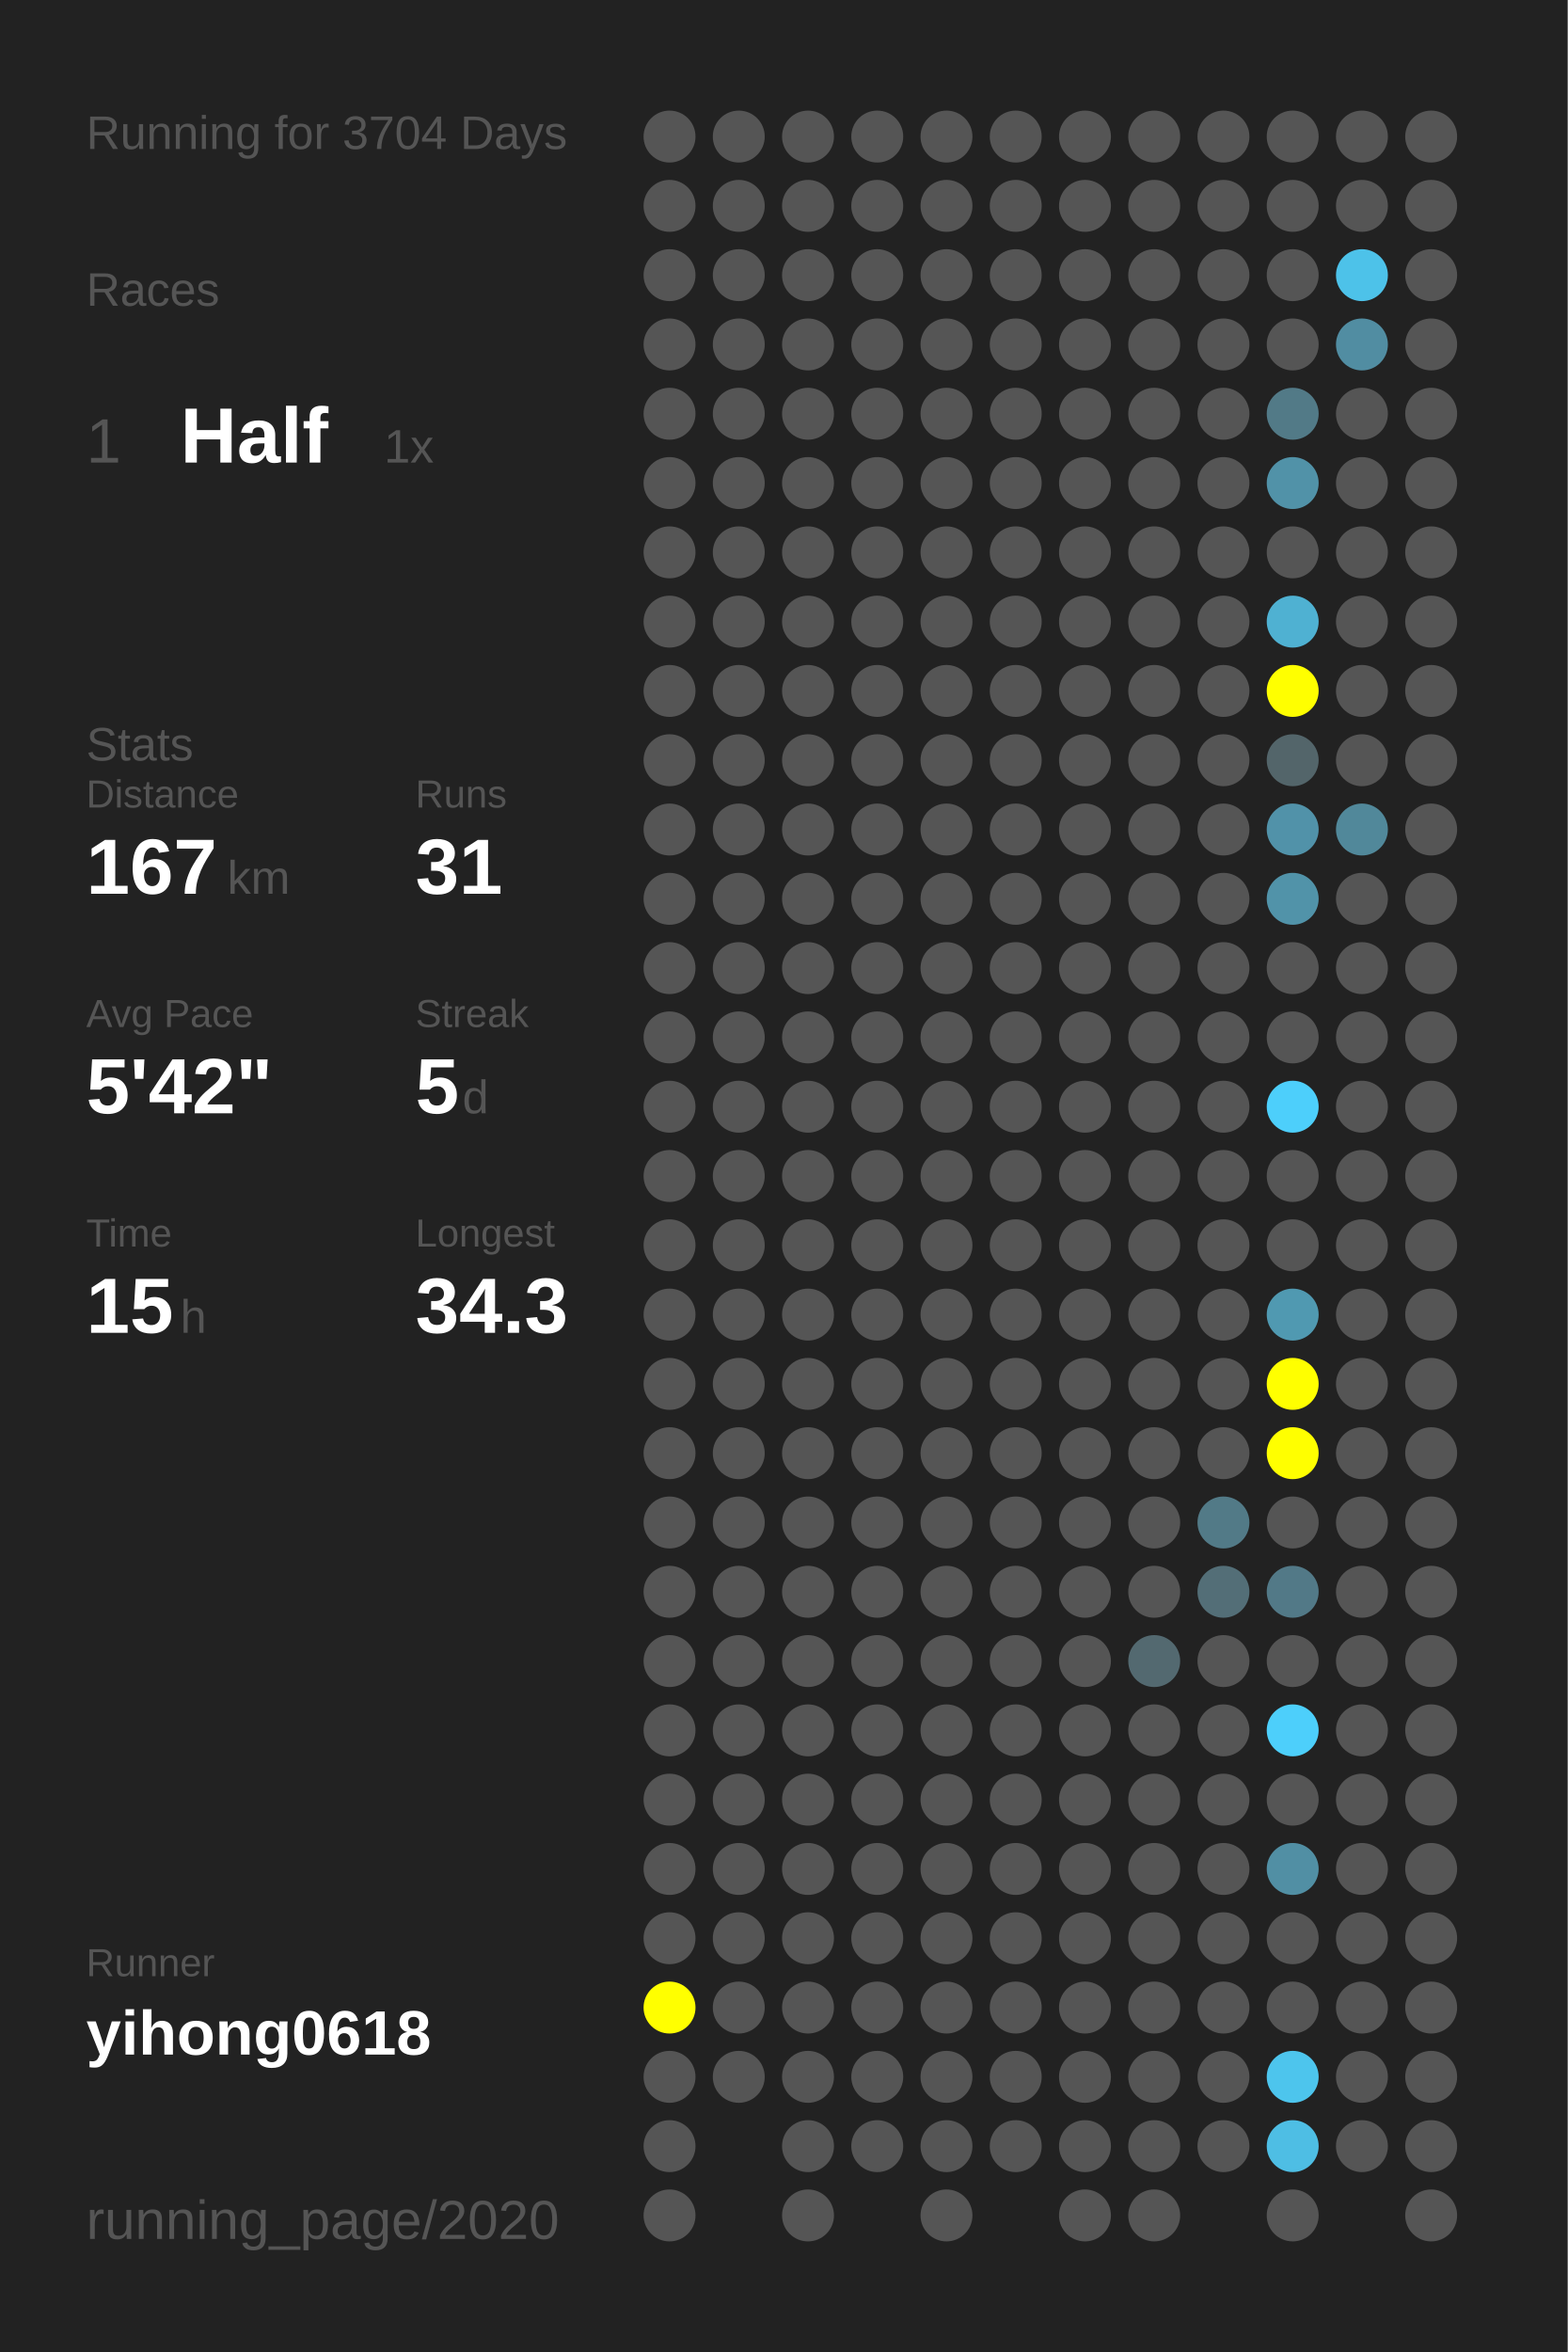
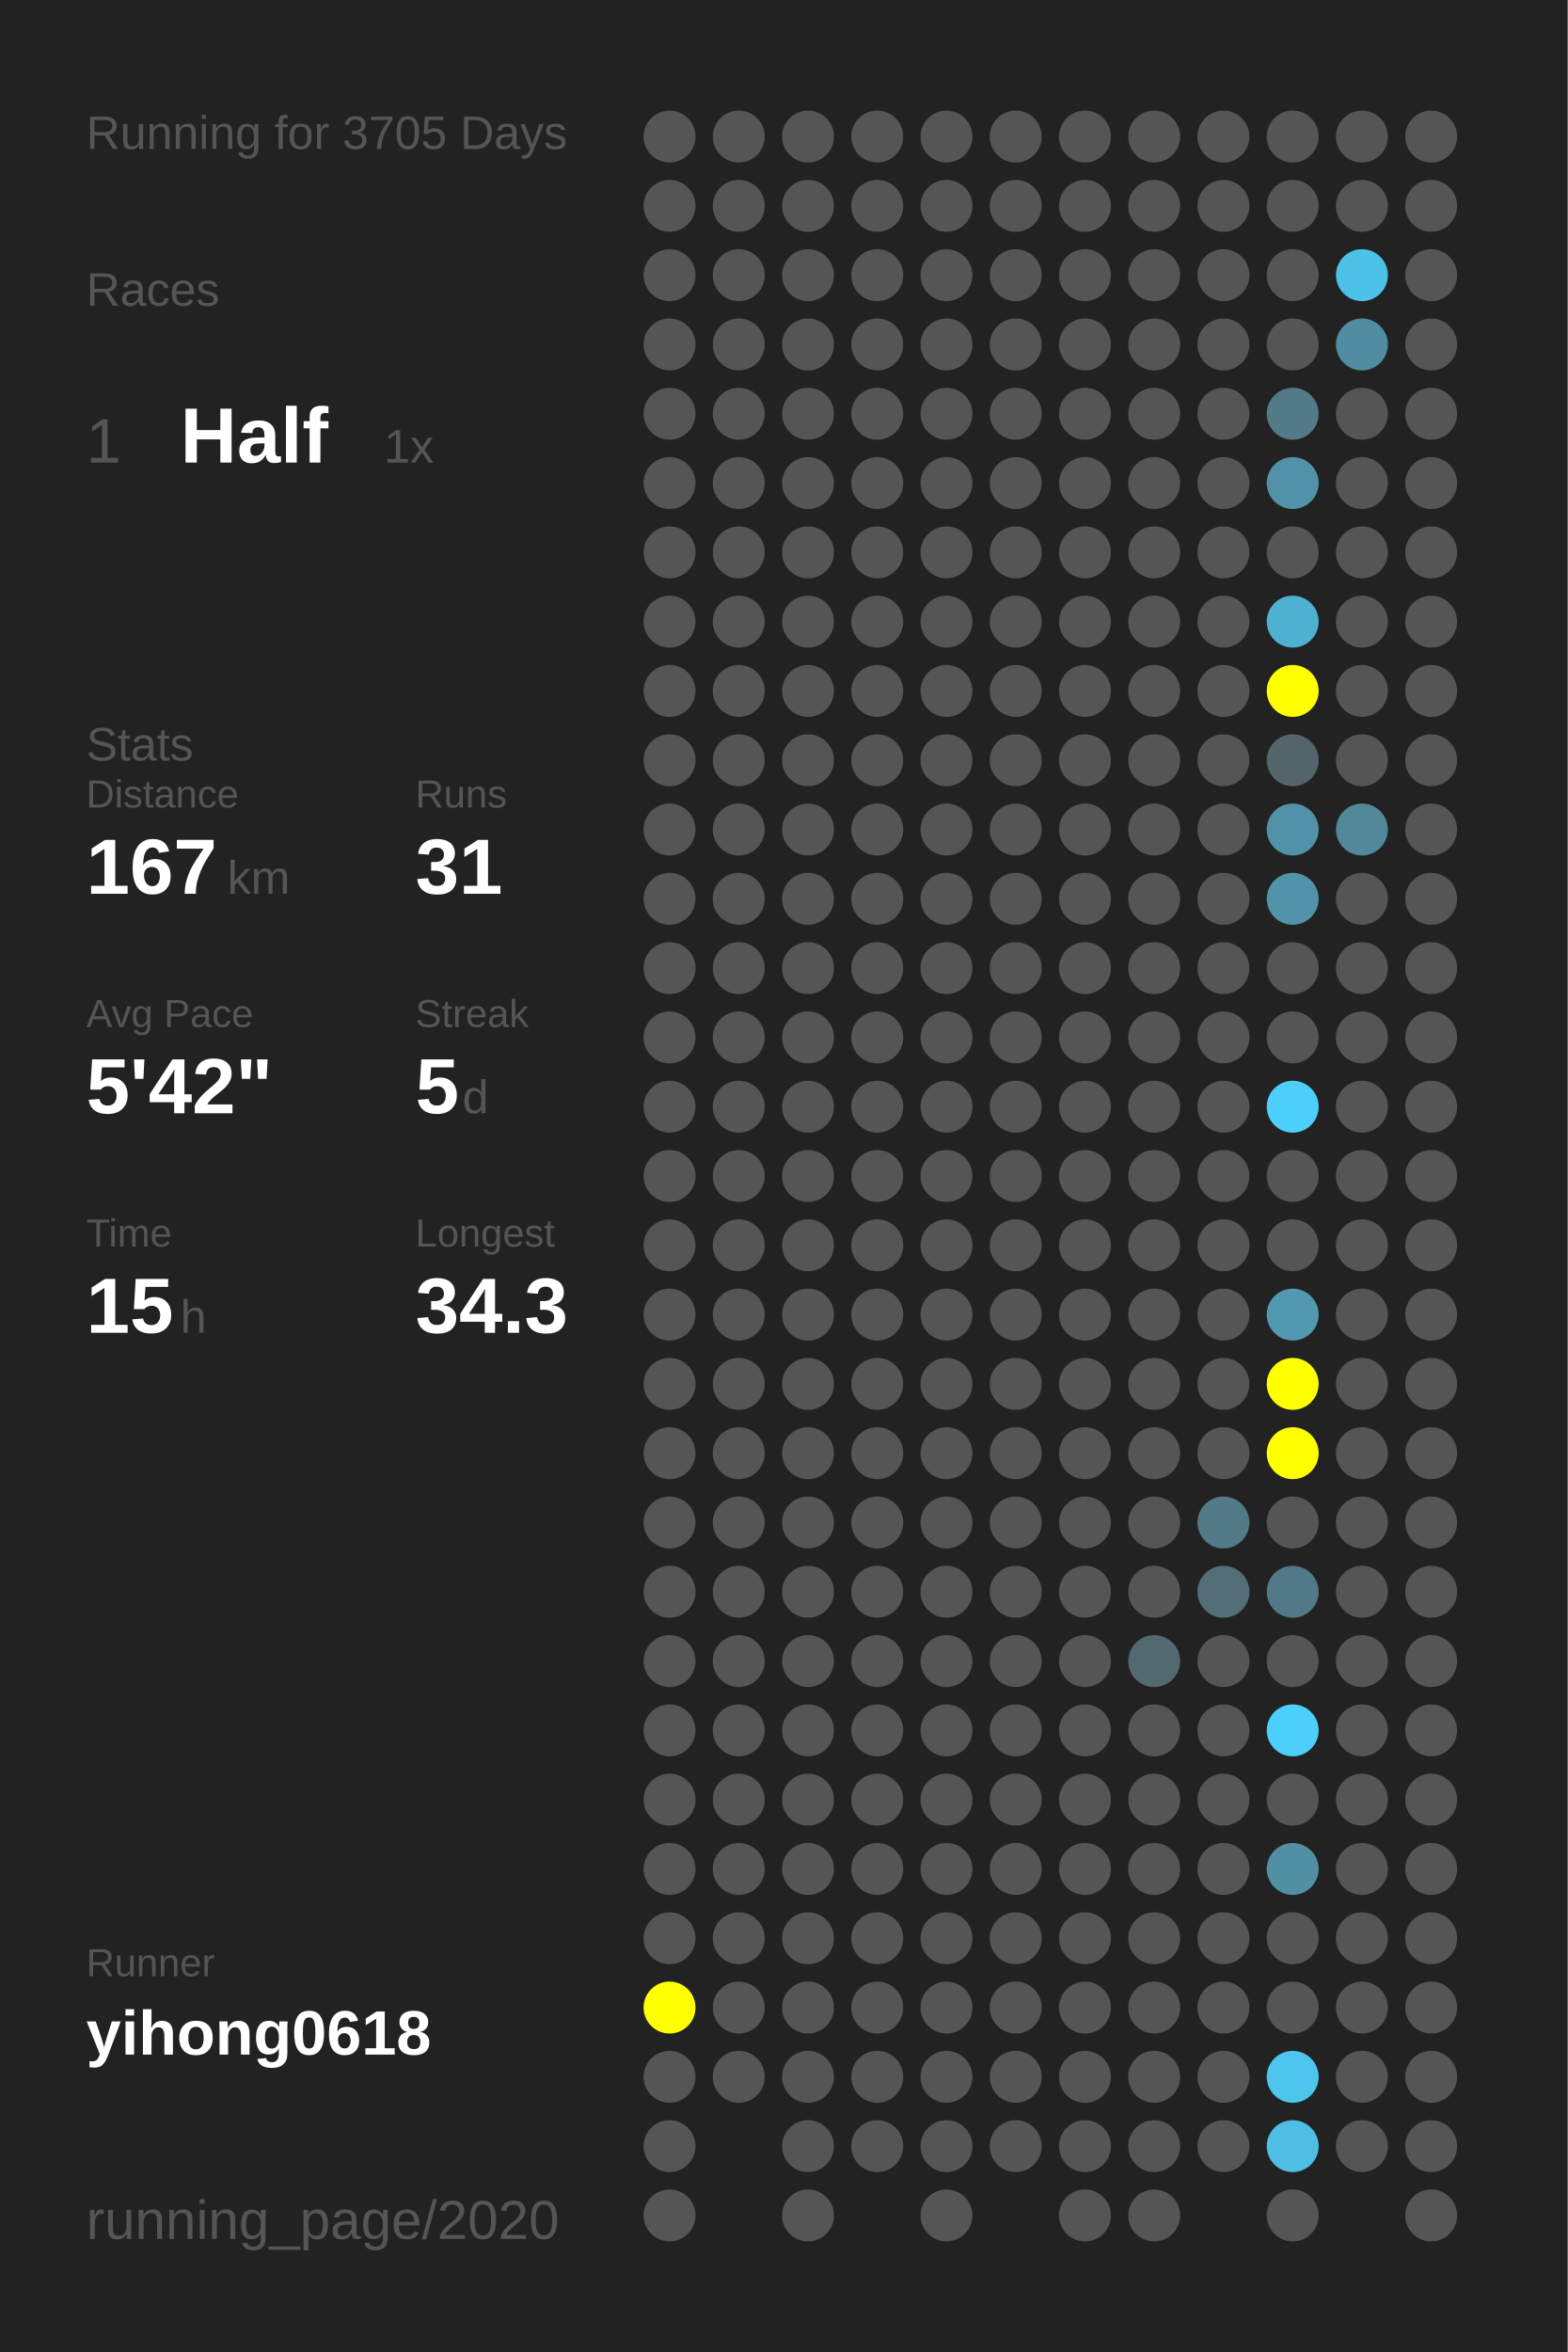
<svg xmlns="http://www.w3.org/2000/svg" baseProfile="full" height="300mm" version="1.1" viewBox="0,0,200,300" width="200mm">
  <defs />
  <rect fill="#222222" height="300" width="200" x="0" y="0" />
-   <text fill="#555555" style="font-size:6px; font-family:Arial;" x="11" y="19">Running for 3704 Days</text>
+   <text fill="#555555" style="font-size:6px; font-family:Arial;" x="11" y="19">Running for 3705 Days</text>
  <text fill="#555555" style="font-size:6px; font-family:Arial;" x="11" y="39">Races</text>
  <text fill="#555555" style="font-size:8px; font-family:Arial;" x="11" y="59">1</text>
  <text fill="#FFFFFF" style="font-size:10px; font-family:Arial; font-weight:bold;" x="23" y="59">Half</text>
  <text fill="#555555" style="font-size:6px; font-family:Arial;" x="49" y="59">1x</text>
  <text fill="#555555" style="font-size:6px; font-family:Arial;" x="11" y="97">Stats</text>
  <text fill="#555555" style="font-size:5px; font-family:Arial;" x="11" y="103">Distance</text>
  <text fill="#FFFFFF" style="font-size:10px; font-family:Arial; font-weight:bold;" x="11" y="114">167</text>
  <text fill="#555555" style="font-size:6px; font-family:Arial;" x="29" y="114">km</text>
  <text fill="#555555" style="font-size:5px; font-family:Arial;" x="53" y="103">Runs</text>
  <text fill="#FFFFFF" style="font-size:10px; font-family:Arial; font-weight:bold;" x="53" y="114">31</text>
  <text fill="#555555" style="font-size:5px; font-family:Arial;" x="11" y="131">Avg Pace</text>
  <text fill="#FFFFFF" style="font-size:10px; font-family:Arial; font-weight:bold;" x="11" y="142">5'42"</text>
  <text fill="#555555" style="font-size:5px; font-family:Arial;" x="53" y="131">Streak</text>
  <text fill="#FFFFFF" style="font-size:10px; font-family:Arial; font-weight:bold;" x="53" y="142">5</text>
  <text fill="#555555" style="font-size:6px; font-family:Arial;" x="59" y="142">d</text>
  <text fill="#555555" style="font-size:5px; font-family:Arial;" x="11" y="159">Time</text>
  <text fill="#FFFFFF" style="font-size:10px; font-family:Arial; font-weight:bold;" x="11" y="170">15</text>
  <text fill="#555555" style="font-size:6px; font-family:Arial;" x="23" y="170">h</text>
  <text fill="#555555" style="font-size:5px; font-family:Arial;" x="53" y="159">Longest</text>
  <text fill="#FFFFFF" style="font-size:10px; font-family:Arial; font-weight:bold;" x="53" y="170">34.3</text>
  <text fill="#555555" style="font-size:5px; font-family:Arial;" x="11" y="252.065">Runner</text>
  <text fill="#FFFFFF" style="font-size:8px; font-family:Arial; font-weight:bold;" x="11" y="262.065">yihong0618</text>
  <text fill="#555555" style="font-size:7px; font-family:Arial;" x="11" y="285.581">running_page/2020</text>
  <circle cx="85.417" cy="17.419" fill="#555555" r="3.312" />
  <circle cx="85.417" cy="26.258" fill="#555555" r="3.312" />
  <circle cx="85.417" cy="35.097" fill="#555555" r="3.312" />
  <circle cx="85.417" cy="43.935" fill="#555555" r="3.312" />
  <circle cx="85.417" cy="52.774" fill="#555555" r="3.312" />
  <circle cx="85.417" cy="61.613" fill="#555555" r="3.312" />
  <circle cx="85.417" cy="70.452" fill="#555555" r="3.312" />
  <circle cx="85.417" cy="79.29" fill="#555555" r="3.312" />
  <circle cx="85.417" cy="88.129" fill="#555555" r="3.312" />
  <circle cx="85.417" cy="96.968" fill="#555555" r="3.312" />
  <circle cx="85.417" cy="105.806" fill="#555555" r="3.312" />
  <circle cx="85.417" cy="114.645" fill="#555555" r="3.312" />
  <circle cx="85.417" cy="123.484" fill="#555555" r="3.312" />
  <circle cx="85.417" cy="132.323" fill="#555555" r="3.312" />
  <circle cx="85.417" cy="141.161" fill="#555555" r="3.312" />
  <circle cx="85.417" cy="150" fill="#555555" r="3.312" />
  <circle cx="85.417" cy="158.839" fill="#555555" r="3.312" />
  <circle cx="85.417" cy="167.677" fill="#555555" r="3.312" />
  <circle cx="85.417" cy="176.516" fill="#555555" r="3.312" />
  <circle cx="85.417" cy="185.355" fill="#555555" r="3.312" />
  <circle cx="85.417" cy="194.194" fill="#555555" r="3.312" />
  <circle cx="85.417" cy="203.032" fill="#555555" r="3.312" />
  <circle cx="85.417" cy="211.871" fill="#555555" r="3.312" />
  <circle cx="85.417" cy="220.71" fill="#555555" r="3.312" />
  <circle cx="85.417" cy="229.548" fill="#555555" r="3.312" />
  <circle cx="85.417" cy="238.387" fill="#555555" r="3.312" />
  <circle cx="85.417" cy="247.226" fill="#555555" r="3.312" />
  <circle cx="85.417" cy="256.065" fill="#FFFF00" r="3.312" />
  <circle cx="85.417" cy="264.903" fill="#555555" r="3.312" />
  <circle cx="85.417" cy="273.742" fill="#555555" r="3.312" />
  <circle cx="85.417" cy="282.581" fill="#555555" r="3.312" />
  <circle cx="94.25" cy="17.419" fill="#555555" r="3.312" />
  <circle cx="94.25" cy="26.258" fill="#555555" r="3.312" />
  <circle cx="94.25" cy="35.097" fill="#555555" r="3.312" />
  <circle cx="94.25" cy="43.935" fill="#555555" r="3.312" />
  <circle cx="94.25" cy="52.774" fill="#555555" r="3.312" />
  <circle cx="94.25" cy="61.613" fill="#555555" r="3.312" />
  <circle cx="94.25" cy="70.452" fill="#555555" r="3.312" />
  <circle cx="94.25" cy="79.29" fill="#555555" r="3.312" />
  <circle cx="94.25" cy="88.129" fill="#555555" r="3.312" />
  <circle cx="94.25" cy="96.968" fill="#555555" r="3.312" />
  <circle cx="94.25" cy="105.806" fill="#555555" r="3.312" />
  <circle cx="94.25" cy="114.645" fill="#555555" r="3.312" />
  <circle cx="94.25" cy="123.484" fill="#555555" r="3.312" />
  <circle cx="94.25" cy="132.323" fill="#555555" r="3.312" />
  <circle cx="94.25" cy="141.161" fill="#555555" r="3.312" />
  <circle cx="94.25" cy="150" fill="#555555" r="3.312" />
  <circle cx="94.25" cy="158.839" fill="#555555" r="3.312" />
  <circle cx="94.25" cy="167.677" fill="#555555" r="3.312" />
  <circle cx="94.25" cy="176.516" fill="#555555" r="3.312" />
  <circle cx="94.25" cy="185.355" fill="#555555" r="3.312" />
  <circle cx="94.25" cy="194.194" fill="#555555" r="3.312" />
  <circle cx="94.25" cy="203.032" fill="#555555" r="3.312" />
  <circle cx="94.25" cy="211.871" fill="#555555" r="3.312" />
  <circle cx="94.25" cy="220.71" fill="#555555" r="3.312" />
  <circle cx="94.25" cy="229.548" fill="#555555" r="3.312" />
  <circle cx="94.25" cy="238.387" fill="#555555" r="3.312" />
  <circle cx="94.25" cy="247.226" fill="#555555" r="3.312" />
  <circle cx="94.25" cy="256.065" fill="#555555" r="3.312" />
  <circle cx="94.25" cy="264.903" fill="#555555" r="3.312" />
  <circle cx="103.083" cy="17.419" fill="#555555" r="3.312" />
  <circle cx="103.083" cy="26.258" fill="#555555" r="3.312" />
  <circle cx="103.083" cy="35.097" fill="#555555" r="3.312" />
  <circle cx="103.083" cy="43.935" fill="#555555" r="3.312" />
  <circle cx="103.083" cy="52.774" fill="#555555" r="3.312" />
  <circle cx="103.083" cy="61.613" fill="#555555" r="3.312" />
  <circle cx="103.083" cy="70.452" fill="#555555" r="3.312" />
  <circle cx="103.083" cy="79.29" fill="#555555" r="3.312" />
  <circle cx="103.083" cy="88.129" fill="#555555" r="3.312" />
  <circle cx="103.083" cy="96.968" fill="#555555" r="3.312" />
  <circle cx="103.083" cy="105.806" fill="#555555" r="3.312" />
  <circle cx="103.083" cy="114.645" fill="#555555" r="3.312" />
  <circle cx="103.083" cy="123.484" fill="#555555" r="3.312" />
  <circle cx="103.083" cy="132.323" fill="#555555" r="3.312" />
  <circle cx="103.083" cy="141.161" fill="#555555" r="3.312" />
  <circle cx="103.083" cy="150" fill="#555555" r="3.312" />
  <circle cx="103.083" cy="158.839" fill="#555555" r="3.312" />
  <circle cx="103.083" cy="167.677" fill="#555555" r="3.312" />
  <circle cx="103.083" cy="176.516" fill="#555555" r="3.312" />
  <circle cx="103.083" cy="185.355" fill="#555555" r="3.312" />
  <circle cx="103.083" cy="194.194" fill="#555555" r="3.312" />
  <circle cx="103.083" cy="203.032" fill="#555555" r="3.312" />
  <circle cx="103.083" cy="211.871" fill="#555555" r="3.312" />
  <circle cx="103.083" cy="220.71" fill="#555555" r="3.312" />
  <circle cx="103.083" cy="229.548" fill="#555555" r="3.312" />
  <circle cx="103.083" cy="238.387" fill="#555555" r="3.312" />
  <circle cx="103.083" cy="247.226" fill="#555555" r="3.312" />
  <circle cx="103.083" cy="256.065" fill="#555555" r="3.312" />
  <circle cx="103.083" cy="264.903" fill="#555555" r="3.312" />
  <circle cx="103.083" cy="273.742" fill="#555555" r="3.312" />
  <circle cx="103.083" cy="282.581" fill="#555555" r="3.312" />
  <circle cx="111.917" cy="17.419" fill="#555555" r="3.312" />
  <circle cx="111.917" cy="26.258" fill="#555555" r="3.312" />
  <circle cx="111.917" cy="35.097" fill="#555555" r="3.312" />
  <circle cx="111.917" cy="43.935" fill="#555555" r="3.312" />
  <circle cx="111.917" cy="52.774" fill="#555555" r="3.312" />
  <circle cx="111.917" cy="61.613" fill="#555555" r="3.312" />
  <circle cx="111.917" cy="70.452" fill="#555555" r="3.312" />
  <circle cx="111.917" cy="79.29" fill="#555555" r="3.312" />
  <circle cx="111.917" cy="88.129" fill="#555555" r="3.312" />
  <circle cx="111.917" cy="96.968" fill="#555555" r="3.312" />
  <circle cx="111.917" cy="105.806" fill="#555555" r="3.312" />
  <circle cx="111.917" cy="114.645" fill="#555555" r="3.312" />
  <circle cx="111.917" cy="123.484" fill="#555555" r="3.312" />
  <circle cx="111.917" cy="132.323" fill="#555555" r="3.312" />
  <circle cx="111.917" cy="141.161" fill="#555555" r="3.312" />
  <circle cx="111.917" cy="150" fill="#555555" r="3.312" />
  <circle cx="111.917" cy="158.839" fill="#555555" r="3.312" />
  <circle cx="111.917" cy="167.677" fill="#555555" r="3.312" />
  <circle cx="111.917" cy="176.516" fill="#555555" r="3.312" />
  <circle cx="111.917" cy="185.355" fill="#555555" r="3.312" />
  <circle cx="111.917" cy="194.194" fill="#555555" r="3.312" />
  <circle cx="111.917" cy="203.032" fill="#555555" r="3.312" />
  <circle cx="111.917" cy="211.871" fill="#555555" r="3.312" />
  <circle cx="111.917" cy="220.71" fill="#555555" r="3.312" />
  <circle cx="111.917" cy="229.548" fill="#555555" r="3.312" />
  <circle cx="111.917" cy="238.387" fill="#555555" r="3.312" />
  <circle cx="111.917" cy="247.226" fill="#555555" r="3.312" />
  <circle cx="111.917" cy="256.065" fill="#555555" r="3.312" />
  <circle cx="111.917" cy="264.903" fill="#555555" r="3.312" />
  <circle cx="111.917" cy="273.742" fill="#555555" r="3.312" />
  <circle cx="120.75" cy="17.419" fill="#555555" r="3.312" />
  <circle cx="120.75" cy="26.258" fill="#555555" r="3.312" />
  <circle cx="120.75" cy="35.097" fill="#555555" r="3.312" />
  <circle cx="120.75" cy="43.935" fill="#555555" r="3.312" />
  <circle cx="120.75" cy="52.774" fill="#555555" r="3.312" />
  <circle cx="120.75" cy="61.613" fill="#555555" r="3.312" />
  <circle cx="120.75" cy="70.452" fill="#555555" r="3.312" />
  <circle cx="120.75" cy="79.29" fill="#555555" r="3.312" />
  <circle cx="120.75" cy="88.129" fill="#555555" r="3.312" />
  <circle cx="120.75" cy="96.968" fill="#555555" r="3.312" />
  <circle cx="120.75" cy="105.806" fill="#555555" r="3.312" />
  <circle cx="120.75" cy="114.645" fill="#555555" r="3.312" />
  <circle cx="120.75" cy="123.484" fill="#555555" r="3.312" />
  <circle cx="120.75" cy="132.323" fill="#555555" r="3.312" />
  <circle cx="120.75" cy="141.161" fill="#555555" r="3.312" />
  <circle cx="120.75" cy="150" fill="#555555" r="3.312" />
  <circle cx="120.75" cy="158.839" fill="#555555" r="3.312" />
  <circle cx="120.75" cy="167.677" fill="#555555" r="3.312" />
  <circle cx="120.75" cy="176.516" fill="#555555" r="3.312" />
  <circle cx="120.75" cy="185.355" fill="#555555" r="3.312" />
  <circle cx="120.75" cy="194.194" fill="#555555" r="3.312" />
  <circle cx="120.75" cy="203.032" fill="#555555" r="3.312" />
  <circle cx="120.75" cy="211.871" fill="#555555" r="3.312" />
  <circle cx="120.75" cy="220.71" fill="#555555" r="3.312" />
  <circle cx="120.75" cy="229.548" fill="#555555" r="3.312" />
  <circle cx="120.75" cy="238.387" fill="#555555" r="3.312" />
  <circle cx="120.75" cy="247.226" fill="#555555" r="3.312" />
  <circle cx="120.75" cy="256.065" fill="#555555" r="3.312" />
  <circle cx="120.75" cy="264.903" fill="#555555" r="3.312" />
  <circle cx="120.75" cy="273.742" fill="#555555" r="3.312" />
  <circle cx="120.75" cy="282.581" fill="#555555" r="3.312" />
  <circle cx="129.583" cy="17.419" fill="#555555" r="3.312" />
  <circle cx="129.583" cy="26.258" fill="#555555" r="3.312" />
  <circle cx="129.583" cy="35.097" fill="#555555" r="3.312" />
  <circle cx="129.583" cy="43.935" fill="#555555" r="3.312" />
  <circle cx="129.583" cy="52.774" fill="#555555" r="3.312" />
  <circle cx="129.583" cy="61.613" fill="#555555" r="3.312" />
  <circle cx="129.583" cy="70.452" fill="#555555" r="3.312" />
  <circle cx="129.583" cy="79.29" fill="#555555" r="3.312" />
  <circle cx="129.583" cy="88.129" fill="#555555" r="3.312" />
  <circle cx="129.583" cy="96.968" fill="#555555" r="3.312" />
  <circle cx="129.583" cy="105.806" fill="#555555" r="3.312" />
  <circle cx="129.583" cy="114.645" fill="#555555" r="3.312" />
  <circle cx="129.583" cy="123.484" fill="#555555" r="3.312" />
  <circle cx="129.583" cy="132.323" fill="#555555" r="3.312" />
  <circle cx="129.583" cy="141.161" fill="#555555" r="3.312" />
  <circle cx="129.583" cy="150" fill="#555555" r="3.312" />
  <circle cx="129.583" cy="158.839" fill="#555555" r="3.312" />
  <circle cx="129.583" cy="167.677" fill="#555555" r="3.312" />
  <circle cx="129.583" cy="176.516" fill="#555555" r="3.312" />
  <circle cx="129.583" cy="185.355" fill="#555555" r="3.312" />
  <circle cx="129.583" cy="194.194" fill="#555555" r="3.312" />
  <circle cx="129.583" cy="203.032" fill="#555555" r="3.312" />
  <circle cx="129.583" cy="211.871" fill="#555555" r="3.312" />
  <circle cx="129.583" cy="220.71" fill="#555555" r="3.312" />
  <circle cx="129.583" cy="229.548" fill="#555555" r="3.312" />
  <circle cx="129.583" cy="238.387" fill="#555555" r="3.312" />
  <circle cx="129.583" cy="247.226" fill="#555555" r="3.312" />
  <circle cx="129.583" cy="256.065" fill="#555555" r="3.312" />
  <circle cx="129.583" cy="264.903" fill="#555555" r="3.312" />
  <circle cx="129.583" cy="273.742" fill="#555555" r="3.312" />
  <circle cx="138.417" cy="17.419" fill="#555555" r="3.312" />
  <circle cx="138.417" cy="26.258" fill="#555555" r="3.312" />
  <circle cx="138.417" cy="35.097" fill="#555555" r="3.312" />
  <circle cx="138.417" cy="43.935" fill="#555555" r="3.312" />
  <circle cx="138.417" cy="52.774" fill="#555555" r="3.312" />
  <circle cx="138.417" cy="61.613" fill="#555555" r="3.312" />
  <circle cx="138.417" cy="70.452" fill="#555555" r="3.312" />
  <circle cx="138.417" cy="79.29" fill="#555555" r="3.312" />
  <circle cx="138.417" cy="88.129" fill="#555555" r="3.312" />
  <circle cx="138.417" cy="96.968" fill="#555555" r="3.312" />
  <circle cx="138.417" cy="105.806" fill="#555555" r="3.312" />
  <circle cx="138.417" cy="114.645" fill="#555555" r="3.312" />
  <circle cx="138.417" cy="123.484" fill="#555555" r="3.312" />
  <circle cx="138.417" cy="132.323" fill="#555555" r="3.312" />
  <circle cx="138.417" cy="141.161" fill="#555555" r="3.312" />
  <circle cx="138.417" cy="150" fill="#555555" r="3.312" />
  <circle cx="138.417" cy="158.839" fill="#555555" r="3.312" />
  <circle cx="138.417" cy="167.677" fill="#555555" r="3.312" />
  <circle cx="138.417" cy="176.516" fill="#555555" r="3.312" />
  <circle cx="138.417" cy="185.355" fill="#555555" r="3.312" />
  <circle cx="138.417" cy="194.194" fill="#555555" r="3.312" />
  <circle cx="138.417" cy="203.032" fill="#555555" r="3.312" />
  <circle cx="138.417" cy="211.871" fill="#555555" r="3.312" />
  <circle cx="138.417" cy="220.71" fill="#555555" r="3.312" />
  <circle cx="138.417" cy="229.548" fill="#555555" r="3.312" />
  <circle cx="138.417" cy="238.387" fill="#555555" r="3.312" />
  <circle cx="138.417" cy="247.226" fill="#555555" r="3.312" />
  <circle cx="138.417" cy="256.065" fill="#555555" r="3.312" />
  <circle cx="138.417" cy="264.903" fill="#555555" r="3.312" />
  <circle cx="138.417" cy="273.742" fill="#555555" r="3.312" />
  <circle cx="138.417" cy="282.581" fill="#555555" r="3.312" />
  <circle cx="147.25" cy="17.419" fill="#555555" r="3.312" />
  <circle cx="147.25" cy="26.258" fill="#555555" r="3.312" />
  <circle cx="147.25" cy="35.097" fill="#555555" r="3.312" />
  <circle cx="147.25" cy="43.935" fill="#555555" r="3.312" />
  <circle cx="147.25" cy="52.774" fill="#555555" r="3.312" />
  <circle cx="147.25" cy="61.613" fill="#555555" r="3.312" />
  <circle cx="147.25" cy="70.452" fill="#555555" r="3.312" />
  <circle cx="147.25" cy="79.29" fill="#555555" r="3.312" />
  <circle cx="147.25" cy="88.129" fill="#555555" r="3.312" />
  <circle cx="147.25" cy="96.968" fill="#555555" r="3.312" />
  <circle cx="147.25" cy="105.806" fill="#555555" r="3.312" />
  <circle cx="147.25" cy="114.645" fill="#555555" r="3.312" />
  <circle cx="147.25" cy="123.484" fill="#555555" r="3.312" />
  <circle cx="147.25" cy="132.323" fill="#555555" r="3.312" />
  <circle cx="147.25" cy="141.161" fill="#555555" r="3.312" />
  <circle cx="147.25" cy="150" fill="#555555" r="3.312" />
  <circle cx="147.25" cy="158.839" fill="#555555" r="3.312" />
  <circle cx="147.25" cy="167.677" fill="#555555" r="3.312" />
  <circle cx="147.25" cy="176.516" fill="#555555" r="3.312" />
  <circle cx="147.25" cy="185.355" fill="#555555" r="3.312" />
  <circle cx="147.25" cy="194.194" fill="#555555" r="3.312" />
  <circle cx="147.25" cy="203.032" fill="#555555" r="3.312" />
  <circle cx="147.25" cy="211.871" fill="#536970" r="3.312" />
  <circle cx="147.25" cy="220.71" fill="#555555" r="3.312" />
  <circle cx="147.25" cy="229.548" fill="#555555" r="3.312" />
  <circle cx="147.25" cy="238.387" fill="#555555" r="3.312" />
  <circle cx="147.25" cy="247.226" fill="#555555" r="3.312" />
  <circle cx="147.25" cy="256.065" fill="#555555" r="3.312" />
  <circle cx="147.25" cy="264.903" fill="#555555" r="3.312" />
  <circle cx="147.25" cy="273.742" fill="#555555" r="3.312" />
  <circle cx="147.25" cy="282.581" fill="#555555" r="3.312" />
  <circle cx="156.083" cy="17.419" fill="#555555" r="3.312" />
  <circle cx="156.083" cy="26.258" fill="#555555" r="3.312" />
  <circle cx="156.083" cy="35.097" fill="#555555" r="3.312" />
  <circle cx="156.083" cy="43.935" fill="#555555" r="3.312" />
  <circle cx="156.083" cy="52.774" fill="#555555" r="3.312" />
  <circle cx="156.083" cy="61.613" fill="#555555" r="3.312" />
  <circle cx="156.083" cy="70.452" fill="#555555" r="3.312" />
  <circle cx="156.083" cy="79.29" fill="#555555" r="3.312" />
  <circle cx="156.083" cy="88.129" fill="#555555" r="3.312" />
  <circle cx="156.083" cy="96.968" fill="#555555" r="3.312" />
  <circle cx="156.083" cy="105.806" fill="#555555" r="3.312" />
  <circle cx="156.083" cy="114.645" fill="#555555" r="3.312" />
  <circle cx="156.083" cy="123.484" fill="#555555" r="3.312" />
  <circle cx="156.083" cy="132.323" fill="#555555" r="3.312" />
  <circle cx="156.083" cy="141.161" fill="#555555" r="3.312" />
  <circle cx="156.083" cy="150" fill="#555555" r="3.312" />
  <circle cx="156.083" cy="158.839" fill="#555555" r="3.312" />
  <circle cx="156.083" cy="167.677" fill="#555555" r="3.312" />
  <circle cx="156.083" cy="176.516" fill="#555555" r="3.312" />
  <circle cx="156.083" cy="185.355" fill="#555555" r="3.312" />
  <circle cx="156.083" cy="194.194" fill="#527a87" r="3.312" />
  <circle cx="156.083" cy="203.032" fill="#536e77" r="3.312" />
  <circle cx="156.083" cy="211.871" fill="#555555" r="3.312" />
  <circle cx="156.083" cy="220.71" fill="#555555" r="3.312" />
  <circle cx="156.083" cy="229.548" fill="#555555" r="3.312" />
  <circle cx="156.083" cy="238.387" fill="#555555" r="3.312" />
  <circle cx="156.083" cy="247.226" fill="#555555" r="3.312" />
  <circle cx="156.083" cy="256.065" fill="#555555" r="3.312" />
  <circle cx="156.083" cy="264.903" fill="#555555" r="3.312" />
  <circle cx="156.083" cy="273.742" fill="#555555" r="3.312" />
  <circle cx="164.917" cy="17.419" fill="#555555" r="3.312" />
  <circle cx="164.917" cy="26.258" fill="#555555" r="3.312" />
  <circle cx="164.917" cy="35.097" fill="#555555" r="3.312" />
  <circle cx="164.917" cy="43.935" fill="#555555" r="3.312" />
  <circle cx="164.917" cy="52.774" fill="#527a87" r="3.312" />
  <circle cx="164.917" cy="61.613" fill="#5192a8" r="3.312" />
  <circle cx="164.917" cy="70.452" fill="#555555" r="3.312" />
  <circle cx="164.917" cy="79.29" fill="#4fb1d2" r="3.312" />
  <circle cx="164.917" cy="88.129" fill="#FFFF00" r="3.312" />
  <circle cx="164.917" cy="96.968" fill="#53656a" r="3.312" />
  <circle cx="164.917" cy="105.806" fill="#5192a9" r="3.312" />
  <circle cx="164.917" cy="114.645" fill="#5193a9" r="3.312" />
  <circle cx="164.917" cy="123.484" fill="#555555" r="3.312" />
  <circle cx="164.917" cy="132.323" fill="#555555" r="3.312" />
  <circle cx="164.917" cy="141.161" fill="#4dcffb" r="3.312" />
  <circle cx="164.917" cy="150" fill="#555555" r="3.312" />
  <circle cx="164.917" cy="158.839" fill="#555555" r="3.312" />
  <circle cx="164.917" cy="167.677" fill="#5099b1" r="3.312" />
  <circle cx="164.917" cy="176.516" fill="#FFFF00" r="3.312" />
  <circle cx="164.917" cy="185.355" fill="#FFFF00" r="3.312" />
  <circle cx="164.917" cy="194.194" fill="#555555" r="3.312" />
  <circle cx="164.917" cy="203.032" fill="#527987" r="3.312" />
  <circle cx="164.917" cy="211.871" fill="#555555" r="3.312" />
  <circle cx="164.917" cy="220.71" fill="#4dcffb" r="3.312" />
  <circle cx="164.917" cy="229.548" fill="#555555" r="3.312" />
  <circle cx="164.917" cy="238.387" fill="#518fa4" r="3.312" />
  <circle cx="164.917" cy="247.226" fill="#555555" r="3.312" />
  <circle cx="164.917" cy="256.065" fill="#555555" r="3.312" />
  <circle cx="164.917" cy="264.903" fill="#4dc5ed" r="3.312" />
  <circle cx="164.917" cy="273.742" fill="#4ebee4" r="3.312" />
  <circle cx="164.917" cy="282.581" fill="#555555" r="3.312" />
  <circle cx="173.75" cy="17.419" fill="#555555" r="3.312" />
  <circle cx="173.75" cy="26.258" fill="#555555" r="3.312" />
  <circle cx="173.75" cy="35.097" fill="#4dc2e9" r="3.312" />
  <circle cx="173.75" cy="43.935" fill="#518da2" r="3.312" />
  <circle cx="173.75" cy="52.774" fill="#555555" r="3.312" />
  <circle cx="173.75" cy="61.613" fill="#555555" r="3.312" />
  <circle cx="173.75" cy="70.452" fill="#555555" r="3.312" />
  <circle cx="173.75" cy="79.29" fill="#555555" r="3.312" />
  <circle cx="173.75" cy="88.129" fill="#555555" r="3.312" />
  <circle cx="173.75" cy="96.968" fill="#555555" r="3.312" />
  <circle cx="173.75" cy="105.806" fill="#51889a" r="3.312" />
  <circle cx="173.75" cy="114.645" fill="#555555" r="3.312" />
  <circle cx="173.75" cy="123.484" fill="#555555" r="3.312" />
  <circle cx="173.75" cy="132.323" fill="#555555" r="3.312" />
  <circle cx="173.75" cy="141.161" fill="#555555" r="3.312" />
  <circle cx="173.75" cy="150" fill="#555555" r="3.312" />
  <circle cx="173.75" cy="158.839" fill="#555555" r="3.312" />
  <circle cx="173.75" cy="167.677" fill="#555555" r="3.312" />
  <circle cx="173.75" cy="176.516" fill="#555555" r="3.312" />
  <circle cx="173.75" cy="185.355" fill="#555555" r="3.312" />
  <circle cx="173.75" cy="194.194" fill="#555555" r="3.312" />
  <circle cx="173.75" cy="203.032" fill="#555555" r="3.312" />
  <circle cx="173.75" cy="211.871" fill="#555555" r="3.312" />
  <circle cx="173.75" cy="220.71" fill="#555555" r="3.312" />
  <circle cx="173.75" cy="229.548" fill="#555555" r="3.312" />
  <circle cx="173.75" cy="238.387" fill="#555555" r="3.312" />
  <circle cx="173.75" cy="247.226" fill="#555555" r="3.312" />
  <circle cx="173.75" cy="256.065" fill="#555555" r="3.312" />
  <circle cx="173.75" cy="264.903" fill="#555555" r="3.312" />
  <circle cx="173.75" cy="273.742" fill="#555555" r="3.312" />
  <circle cx="182.583" cy="17.419" fill="#555555" r="3.312" />
  <circle cx="182.583" cy="26.258" fill="#555555" r="3.312" />
  <circle cx="182.583" cy="35.097" fill="#555555" r="3.312" />
  <circle cx="182.583" cy="43.935" fill="#555555" r="3.312" />
  <circle cx="182.583" cy="52.774" fill="#555555" r="3.312" />
  <circle cx="182.583" cy="61.613" fill="#555555" r="3.312" />
  <circle cx="182.583" cy="70.452" fill="#555555" r="3.312" />
  <circle cx="182.583" cy="79.29" fill="#555555" r="3.312" />
  <circle cx="182.583" cy="88.129" fill="#555555" r="3.312" />
  <circle cx="182.583" cy="96.968" fill="#555555" r="3.312" />
  <circle cx="182.583" cy="105.806" fill="#555555" r="3.312" />
  <circle cx="182.583" cy="114.645" fill="#555555" r="3.312" />
  <circle cx="182.583" cy="123.484" fill="#555555" r="3.312" />
  <circle cx="182.583" cy="132.323" fill="#555555" r="3.312" />
  <circle cx="182.583" cy="141.161" fill="#555555" r="3.312" />
  <circle cx="182.583" cy="150" fill="#555555" r="3.312" />
  <circle cx="182.583" cy="158.839" fill="#555555" r="3.312" />
  <circle cx="182.583" cy="167.677" fill="#555555" r="3.312" />
  <circle cx="182.583" cy="176.516" fill="#555555" r="3.312" />
  <circle cx="182.583" cy="185.355" fill="#555555" r="3.312" />
  <circle cx="182.583" cy="194.194" fill="#555555" r="3.312" />
  <circle cx="182.583" cy="203.032" fill="#555555" r="3.312" />
  <circle cx="182.583" cy="211.871" fill="#555555" r="3.312" />
  <circle cx="182.583" cy="220.71" fill="#555555" r="3.312" />
  <circle cx="182.583" cy="229.548" fill="#555555" r="3.312" />
  <circle cx="182.583" cy="238.387" fill="#555555" r="3.312" />
  <circle cx="182.583" cy="247.226" fill="#555555" r="3.312" />
  <circle cx="182.583" cy="256.065" fill="#555555" r="3.312" />
  <circle cx="182.583" cy="264.903" fill="#555555" r="3.312" />
  <circle cx="182.583" cy="273.742" fill="#555555" r="3.312" />
  <circle cx="182.583" cy="282.581" fill="#555555" r="3.312" />
</svg>
